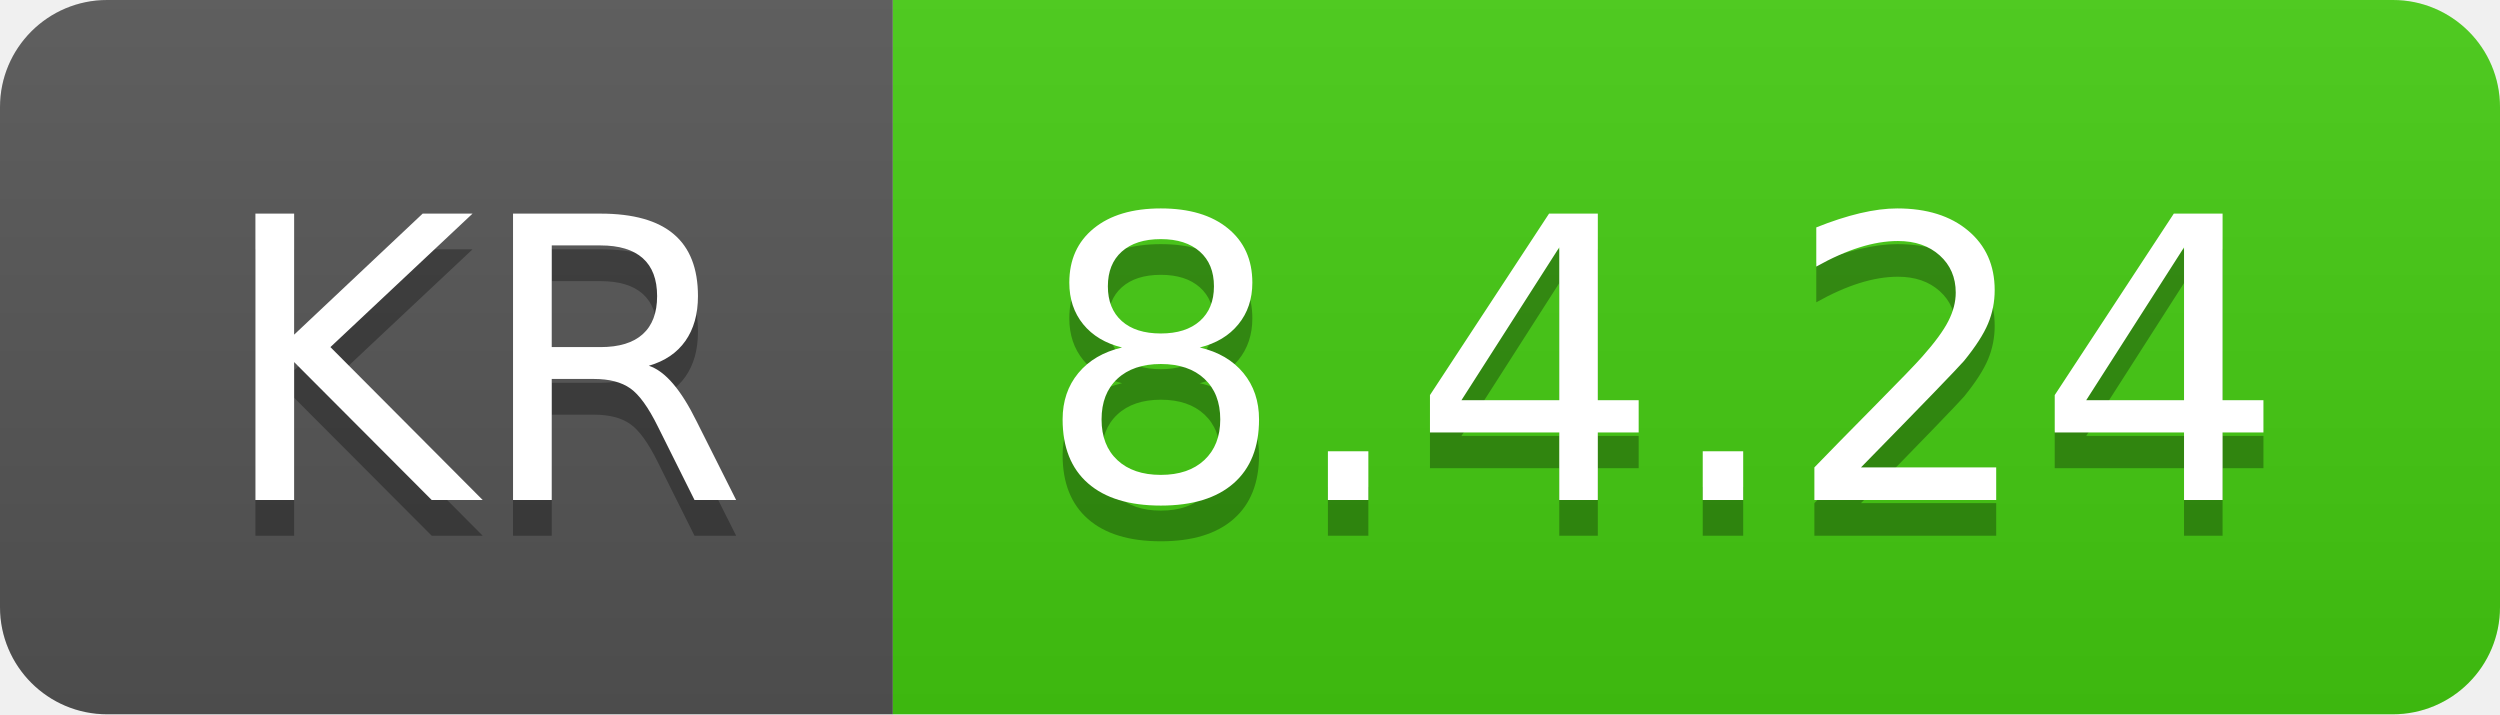
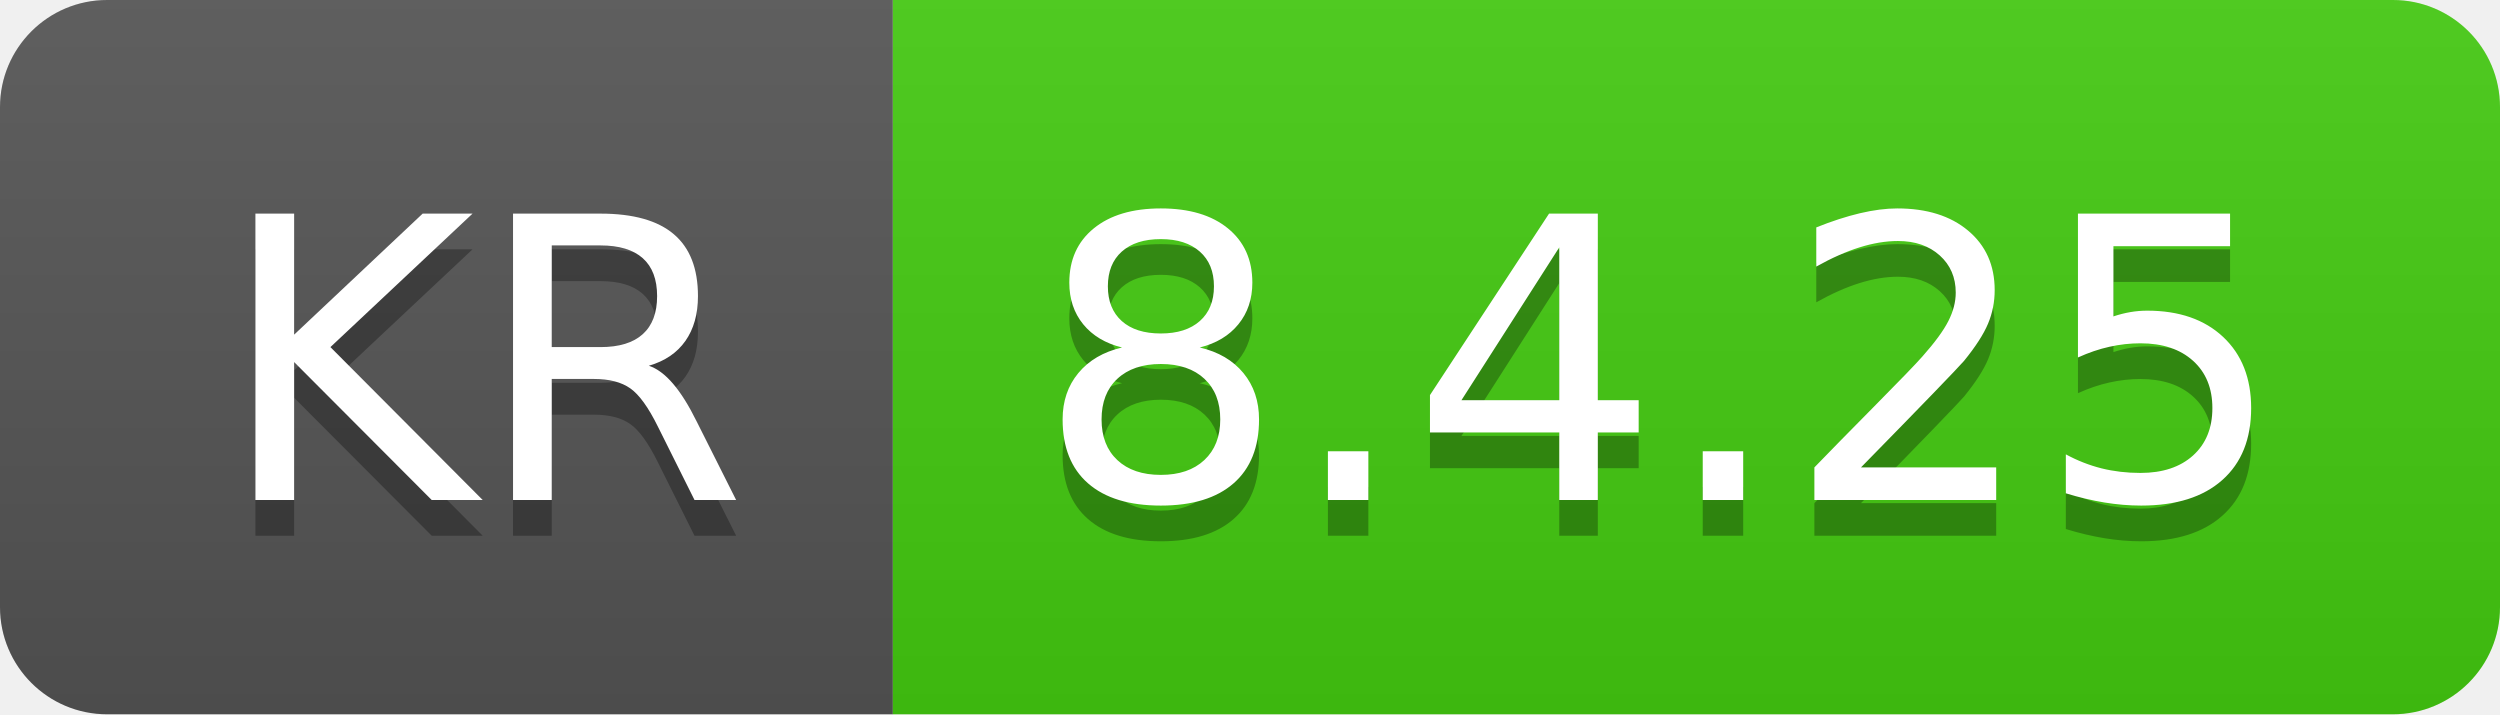
- <svg xmlns="http://www.w3.org/2000/svg" width="70" height="20" role="img" aria-label="KR: 8.4.24">
+ <svg xmlns="http://www.w3.org/2000/svg" width="70" height="20" role="img" aria-label="KR: 8.4.25">
  <linearGradient id="s" x2="0" y2="100%">
    <stop offset="0" stop-color="#bbb" stop-opacity=".1" />
    <stop offset="1" stop-opacity=".1" />
  </linearGradient>
  <clipPath id="r">
    <rect width="70" height="20" rx="3" fill="#fff" />
  </clipPath>
  <g clip-path="url(#r)">
    <rect width="25" height="20" fill="#555" />
    <rect x="25" width="45" height="20" fill="#4c1" />
    <rect width="70" height="20" fill="url(#s)" />
  </g>
  <g fill="#fff" text-anchor="middle" font-family="Verdana,Geneva,DejaVu Sans,sans-serif" text-rendering="geometricPrecision" font-size="110">
    <text aria-hidden="true" x="135" y="150" fill="#010101" fill-opacity=".3" transform="scale(.1)" textLength="150">KR</text>
    <text x="135" y="140" transform="scale(.1)" fill="#fff" textLength="150">KR</text>
-     <text aria-hidden="true" x="465" y="150" fill="#010101" fill-opacity=".3" transform="scale(.1)" textLength="350">8.4.24</text>
-     <text x="465" y="140" transform="scale(.1)" fill="#fff" textLength="350">8.4.24</text>
+     <text aria-hidden="true" x="465" y="150" fill="#010101" fill-opacity=".3" transform="scale(.1)" textLength="350">8.4.25</text>
+     <text x="465" y="140" transform="scale(.1)" fill="#fff" textLength="350">8.4.25</text>
  </g>
</svg>
